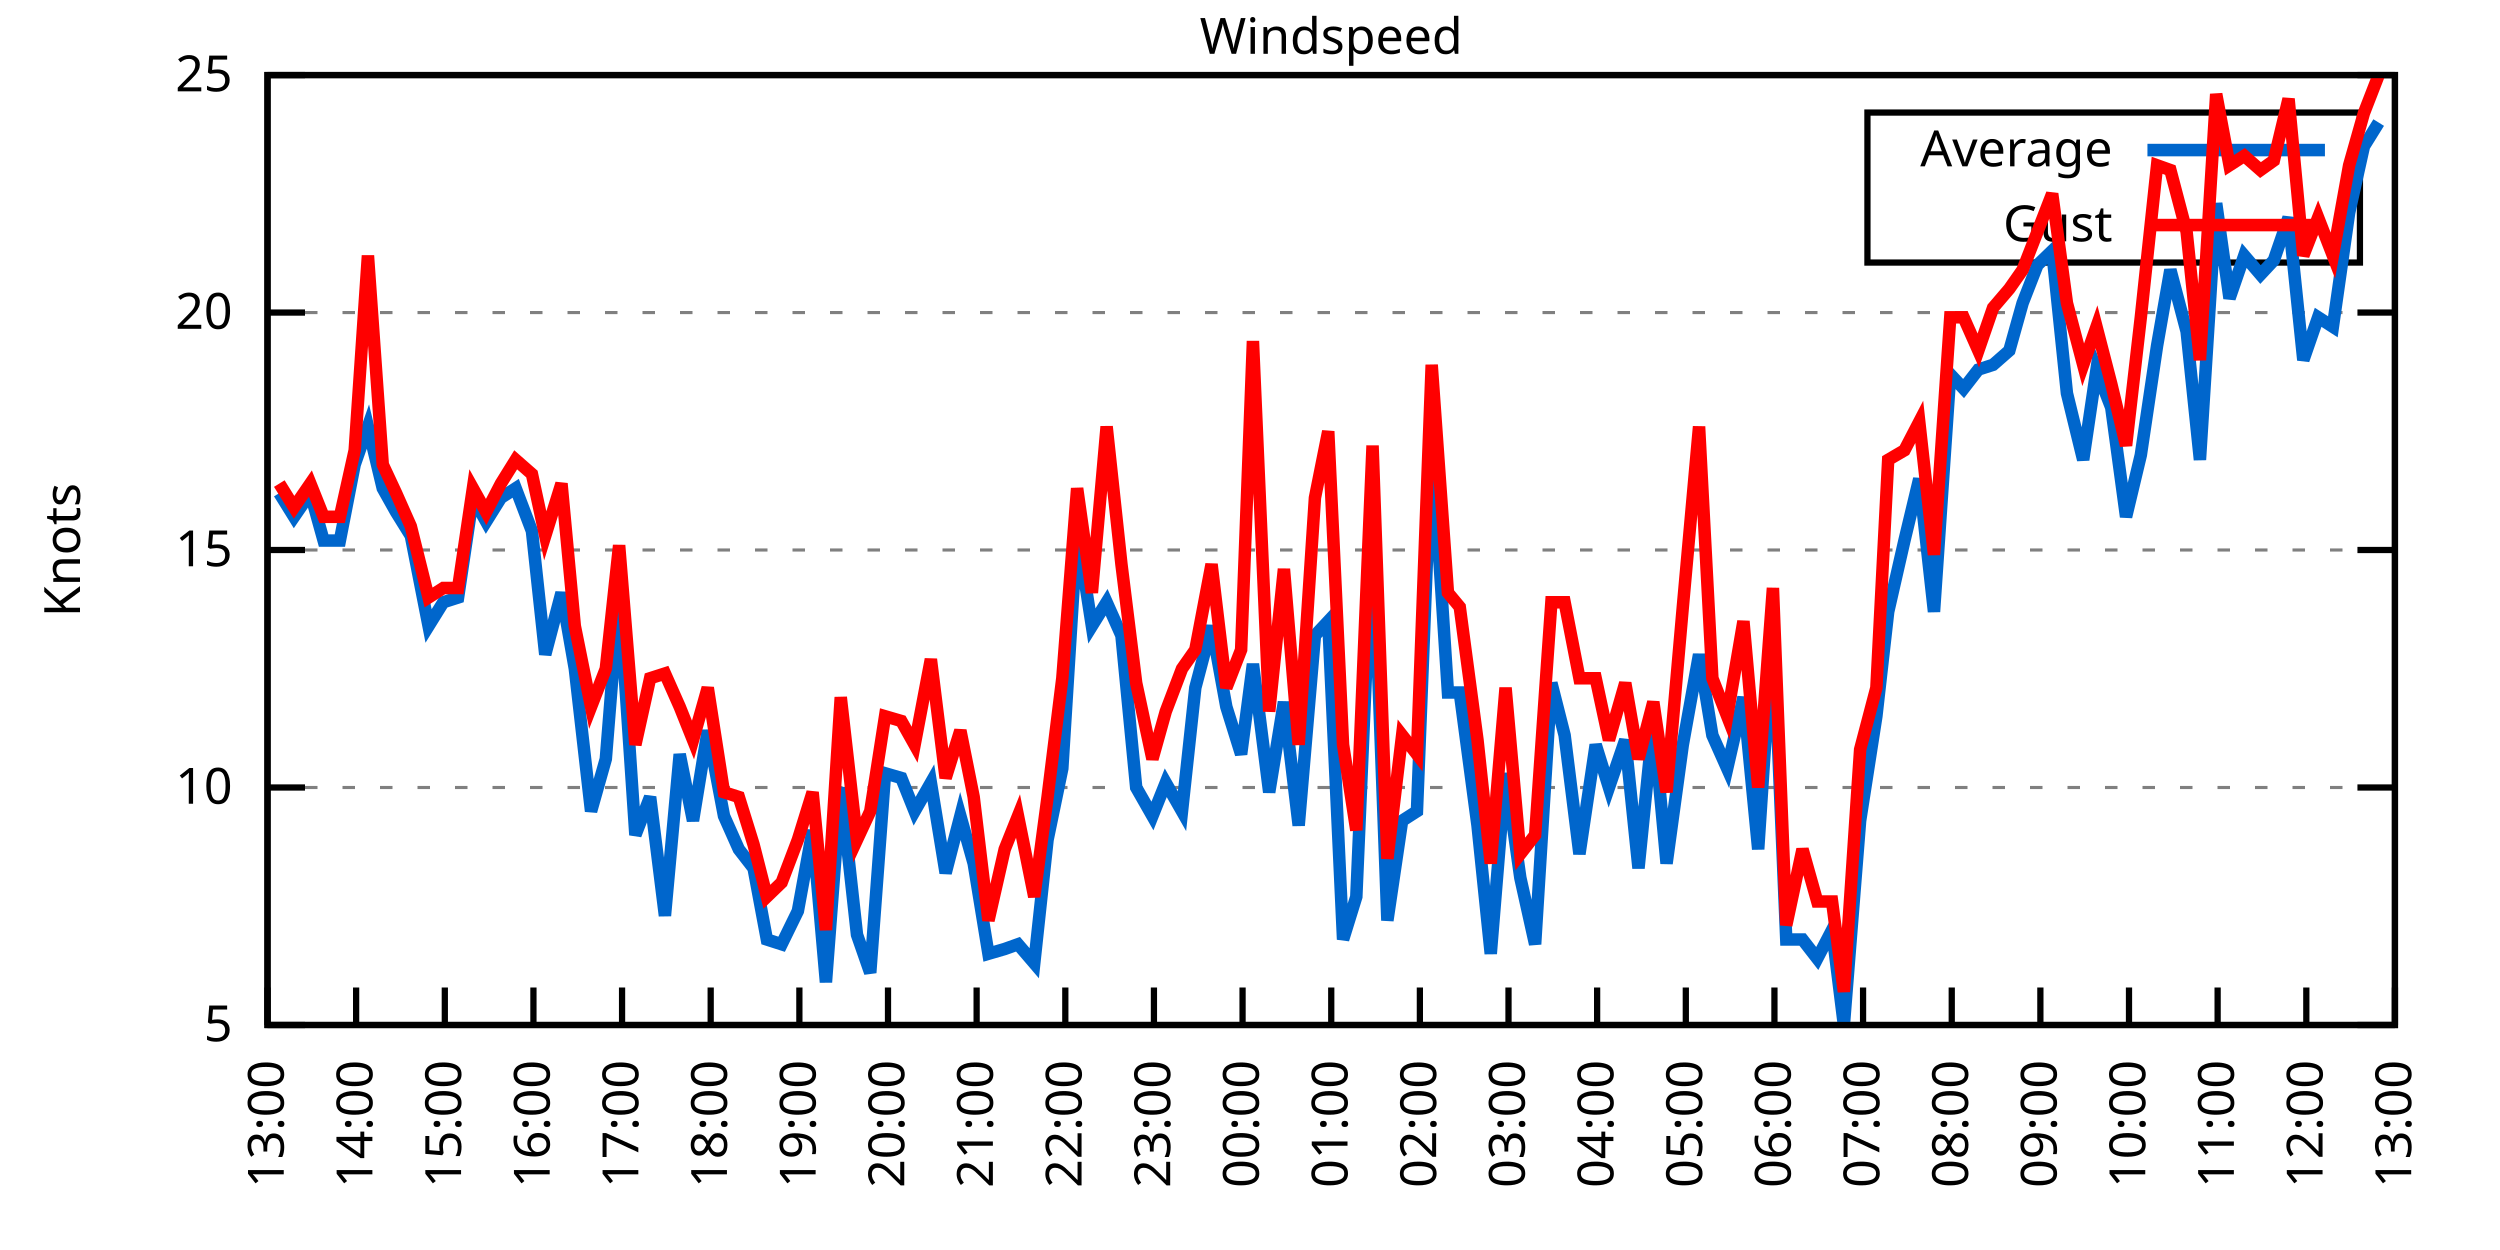
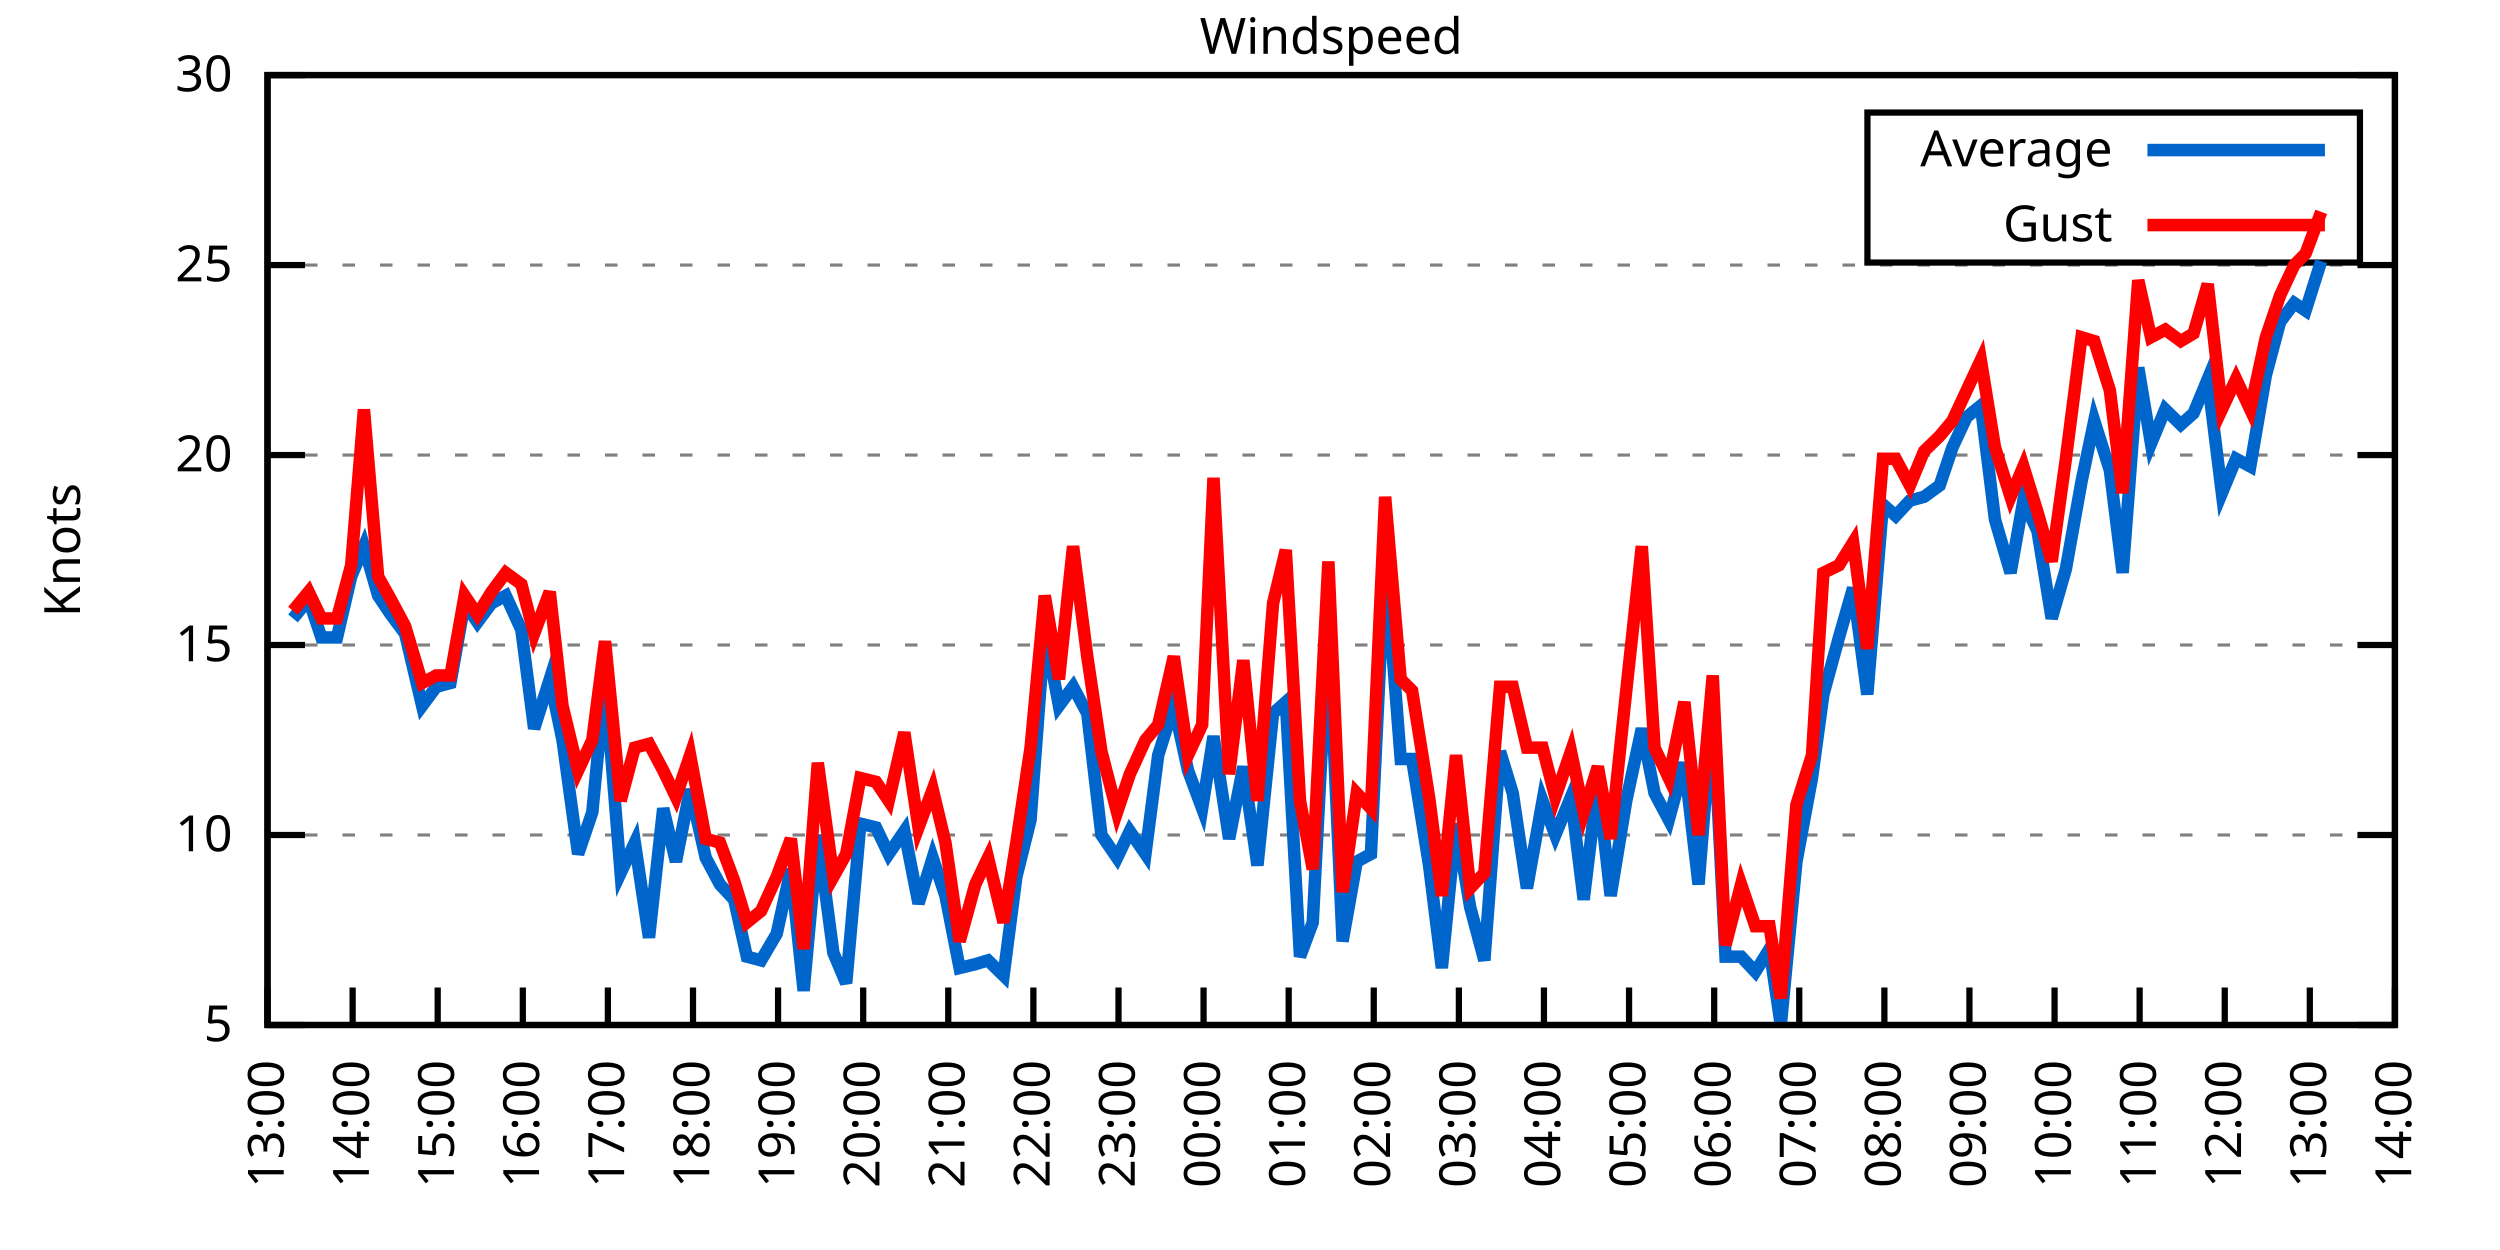
<svg xmlns="http://www.w3.org/2000/svg" xmlns:xlink="http://www.w3.org/1999/xlink" width="400" height="200" viewBox="0 0 400 200">
  <g id="gnuplot_canvas">
    <rect x="0" y="0" width="400" height="200" fill="none" />
    <defs>
      <circle id="gpDot" r="0.5" stroke-width="0.5" stroke="currentColor" />
      <path id="gpPt0" stroke-width="0.333" stroke="currentColor" d="M-1,0 h2 M0,-1 v2" />
      <path id="gpPt1" stroke-width="0.333" stroke="currentColor" d="M-1,-1 L1,1 M1,-1 L-1,1" />
      <path id="gpPt2" stroke-width="0.333" stroke="currentColor" d="M-1,0 L1,0 M0,-1 L0,1 M-1,-1 L1,1 M-1,1 L1,-1" />
      <rect id="gpPt3" stroke-width="0.333" stroke="currentColor" x="-1" y="-1" width="2" height="2" />
      <rect id="gpPt4" stroke-width="0.333" stroke="currentColor" fill="currentColor" x="-1" y="-1" width="2" height="2" />
      <circle id="gpPt5" stroke-width="0.333" stroke="currentColor" cx="0" cy="0" r="1" />
      <use xlink:href="#gpPt5" id="gpPt6" fill="currentColor" stroke="none" />
      <path id="gpPt7" stroke-width="0.333" stroke="currentColor" d="M0,-1.33 L-1.33,0.67 L1.33,0.67 z" />
      <use xlink:href="#gpPt7" id="gpPt8" fill="currentColor" stroke="none" />
      <use xlink:href="#gpPt7" id="gpPt9" stroke="currentColor" transform="rotate(180)" />
      <use xlink:href="#gpPt9" id="gpPt10" fill="currentColor" stroke="none" />
      <use xlink:href="#gpPt3" id="gpPt11" stroke="currentColor" transform="rotate(45)" />
      <use xlink:href="#gpPt11" id="gpPt12" fill="currentColor" stroke="none" />
      <path id="gpPt13" stroke-width="0.333" stroke="currentColor" d="M0,1.330 L1.265,0.411 L0.782,-1.067 L-0.782,-1.076 L-1.265,0.411 z" />
      <use xlink:href="#gpPt13" id="gpPt14" fill="currentColor" stroke="none" />
      <filter id="textbox" filterUnits="objectBoundingBox" x="0" y="0" height="1" width="1">
        <feFlood flood-color="white" flood-opacity="1" result="bgnd" />
        <feComposite in="SourceGraphic" in2="bgnd" operator="atop" />
      </filter>
      <filter id="greybox" filterUnits="objectBoundingBox" x="0" y="0" height="1" width="1">
        <feFlood flood-color="lightgrey" flood-opacity="1" result="grey" />
        <feComposite in="SourceGraphic" in2="grey" operator="atop" />
      </filter>
    </defs>
    <g fill="none" color="white" stroke="currentColor" stroke-width="1.00" stroke-linecap="butt" stroke-linejoin="miter">
</g>
    <g fill="none" color="black" stroke="currentColor" stroke-width="1.00" stroke-linecap="butt" stroke-linejoin="miter">
      <g stroke="none" shape-rendering="crispEdges">
        <polygon fill="rgb(255, 255, 255)" points="42.80,164.00 383.18,164.00 383.18,12.02 42.80,12.02 " />
      </g>
    </g>
    <g fill="none" color="black" stroke="currentColor" stroke-width="1.00" stroke-linecap="butt" stroke-linejoin="miter">
</g>
    <g fill="none" color="black" stroke="black" stroke-width="0.50" stroke-linecap="butt" stroke-linejoin="miter">
</g>
    <g fill="none" color="gray" stroke="currentColor" stroke-width="0.50" stroke-linecap="butt" stroke-linejoin="miter">
      <path stroke="gray" stroke-dasharray="2,4" class="gridline" d="M42.80,164.00 L383.19,164.00  " />
    </g>
    <g fill="none" color="gray" stroke="gray" stroke-width="1.00" stroke-linecap="butt" stroke-linejoin="miter">
</g>
    <g fill="none" color="black" stroke="currentColor" stroke-width="1.00" stroke-linecap="butt" stroke-linejoin="miter">
      <path stroke="black" d="M42.80,164.00 L48.80,164.00 M383.19,164.00 L377.19,164.00  " />
      <g transform="translate(37.20,166.60)" stroke="none" fill="black" font-family="Sans" font-size="8.00" text-anchor="end">
        <text>
          <tspan font-family="Sans"> 5</tspan>
        </text>
      </g>
    </g>
    <g fill="none" color="black" stroke="currentColor" stroke-width="1.00" stroke-linecap="butt" stroke-linejoin="miter">
</g>
    <g fill="none" color="black" stroke="black" stroke-width="0.50" stroke-linecap="butt" stroke-linejoin="miter">
</g>
    <g fill="none" color="gray" stroke="currentColor" stroke-width="0.50" stroke-linecap="butt" stroke-linejoin="miter">
-       <path stroke="gray" stroke-dasharray="2,4" class="gridline" d="M42.80,126.00 L383.19,126.00  " />
-     </g>
-     <g fill="none" color="gray" stroke="gray" stroke-width="1.00" stroke-linecap="butt" stroke-linejoin="miter">
- </g>
-     <g fill="none" color="black" stroke="currentColor" stroke-width="1.00" stroke-linecap="butt" stroke-linejoin="miter">
-       <path stroke="black" d="M42.80,126.00 L48.80,126.00 M383.19,126.00 L377.19,126.00  " />
-       <g transform="translate(37.20,128.60)" stroke="none" fill="black" font-family="Sans" font-size="8.00" text-anchor="end">
+       <path stroke="gray" stroke-dasharray="2,4" class="gridline" d="M42.80,133.60 L383.19,133.60  " />
+     </g>
+     <g fill="none" color="gray" stroke="gray" stroke-width="1.00" stroke-linecap="butt" stroke-linejoin="miter">
+ </g>
+     <g fill="none" color="black" stroke="currentColor" stroke-width="1.00" stroke-linecap="butt" stroke-linejoin="miter">
+       <path stroke="black" d="M42.80,133.60 L48.80,133.60 M383.19,133.60 L377.19,133.60  " />
+       <g transform="translate(37.20,136.20)" stroke="none" fill="black" font-family="Sans" font-size="8.00" text-anchor="end">
        <text>
          <tspan font-family="Sans"> 10</tspan>
        </text>
      </g>
    </g>
    <g fill="none" color="black" stroke="currentColor" stroke-width="1.00" stroke-linecap="butt" stroke-linejoin="miter">
</g>
    <g fill="none" color="black" stroke="black" stroke-width="0.50" stroke-linecap="butt" stroke-linejoin="miter">
</g>
    <g fill="none" color="gray" stroke="currentColor" stroke-width="0.50" stroke-linecap="butt" stroke-linejoin="miter">
-       <path stroke="gray" stroke-dasharray="2,4" class="gridline" d="M42.80,88.00 L383.19,88.00  " />
-     </g>
-     <g fill="none" color="gray" stroke="gray" stroke-width="1.00" stroke-linecap="butt" stroke-linejoin="miter">
- </g>
-     <g fill="none" color="black" stroke="currentColor" stroke-width="1.00" stroke-linecap="butt" stroke-linejoin="miter">
-       <path stroke="black" d="M42.80,88.00 L48.80,88.00 M383.19,88.00 L377.19,88.00  " />
-       <g transform="translate(37.20,90.60)" stroke="none" fill="black" font-family="Sans" font-size="8.00" text-anchor="end">
+       <path stroke="gray" stroke-dasharray="2,4" class="gridline" d="M42.80,103.20 L383.19,103.20  " />
+     </g>
+     <g fill="none" color="gray" stroke="gray" stroke-width="1.00" stroke-linecap="butt" stroke-linejoin="miter">
+ </g>
+     <g fill="none" color="black" stroke="currentColor" stroke-width="1.00" stroke-linecap="butt" stroke-linejoin="miter">
+       <path stroke="black" d="M42.80,103.20 L48.80,103.20 M383.19,103.20 L377.19,103.20  " />
+       <g transform="translate(37.20,105.80)" stroke="none" fill="black" font-family="Sans" font-size="8.00" text-anchor="end">
        <text>
          <tspan font-family="Sans"> 15</tspan>
        </text>
      </g>
    </g>
    <g fill="none" color="black" stroke="currentColor" stroke-width="1.00" stroke-linecap="butt" stroke-linejoin="miter">
</g>
    <g fill="none" color="black" stroke="black" stroke-width="0.50" stroke-linecap="butt" stroke-linejoin="miter">
</g>
    <g fill="none" color="gray" stroke="currentColor" stroke-width="0.50" stroke-linecap="butt" stroke-linejoin="miter">
-       <path stroke="gray" stroke-dasharray="2,4" class="gridline" d="M42.80,50.01 L383.19,50.01  " />
-     </g>
-     <g fill="none" color="gray" stroke="gray" stroke-width="1.00" stroke-linecap="butt" stroke-linejoin="miter">
- </g>
-     <g fill="none" color="black" stroke="currentColor" stroke-width="1.00" stroke-linecap="butt" stroke-linejoin="miter">
-       <path stroke="black" d="M42.80,50.01 L48.80,50.01 M383.19,50.01 L377.19,50.01  " />
-       <g transform="translate(37.20,52.61)" stroke="none" fill="black" font-family="Sans" font-size="8.00" text-anchor="end">
+       <path stroke="gray" stroke-dasharray="2,4" class="gridline" d="M42.80,72.81 L383.19,72.81  " />
+     </g>
+     <g fill="none" color="gray" stroke="gray" stroke-width="1.00" stroke-linecap="butt" stroke-linejoin="miter">
+ </g>
+     <g fill="none" color="black" stroke="currentColor" stroke-width="1.00" stroke-linecap="butt" stroke-linejoin="miter">
+       <path stroke="black" d="M42.80,72.81 L48.80,72.81 M383.19,72.81 L377.19,72.81  " />
+       <g transform="translate(37.20,75.41)" stroke="none" fill="black" font-family="Sans" font-size="8.00" text-anchor="end">
        <text>
          <tspan font-family="Sans"> 20</tspan>
+         </text>
+       </g>
+     </g>
+     <g fill="none" color="black" stroke="currentColor" stroke-width="1.00" stroke-linecap="butt" stroke-linejoin="miter">
+ </g>
+     <g fill="none" color="black" stroke="black" stroke-width="0.50" stroke-linecap="butt" stroke-linejoin="miter">
+ </g>
+     <g fill="none" color="gray" stroke="currentColor" stroke-width="0.50" stroke-linecap="butt" stroke-linejoin="miter">
+       <path stroke="gray" stroke-dasharray="2,4" class="gridline" d="M42.80,42.41 L383.19,42.41  " />
+     </g>
+     <g fill="none" color="gray" stroke="gray" stroke-width="1.00" stroke-linecap="butt" stroke-linejoin="miter">
+ </g>
+     <g fill="none" color="black" stroke="currentColor" stroke-width="1.00" stroke-linecap="butt" stroke-linejoin="miter">
+       <path stroke="black" d="M42.80,42.41 L48.80,42.41 M383.19,42.41 L377.19,42.41  " />
+       <g transform="translate(37.20,45.01)" stroke="none" fill="black" font-family="Sans" font-size="8.00" text-anchor="end">
+         <text>
+           <tspan font-family="Sans"> 25</tspan>
        </text>
      </g>
    </g>
    <g fill="none" color="black" stroke="currentColor" stroke-width="1.00" stroke-linecap="butt" stroke-linejoin="miter">
</g>
    <g fill="none" color="black" stroke="black" stroke-width="0.50" stroke-linecap="butt" stroke-linejoin="miter">
</g>
    <g fill="none" color="gray" stroke="currentColor" stroke-width="0.50" stroke-linecap="butt" stroke-linejoin="miter">
      <path stroke="gray" stroke-dasharray="2,4" class="gridline" d="M42.80,12.01 L383.19,12.01  " />
    </g>
    <g fill="none" color="gray" stroke="gray" stroke-width="1.00" stroke-linecap="butt" stroke-linejoin="miter">
</g>
    <g fill="none" color="black" stroke="currentColor" stroke-width="1.00" stroke-linecap="butt" stroke-linejoin="miter">
      <path stroke="black" d="M42.80,12.01 L48.80,12.01 M383.19,12.01 L377.19,12.01  " />
      <g transform="translate(37.20,14.61)" stroke="none" fill="black" font-family="Sans" font-size="8.00" text-anchor="end">
        <text>
-           <tspan font-family="Sans"> 25</tspan>
+           <tspan font-family="Sans"> 30</tspan>
        </text>
      </g>
    </g>
    <g fill="none" color="black" stroke="currentColor" stroke-width="1.00" stroke-linecap="butt" stroke-linejoin="miter">
      <path stroke="black" d="M42.80,164.00 L42.80,158.00  " />
      <g transform="translate(45.40,169.60) rotate(270.00)" stroke="none" fill="black" font-family="Sans" font-size="8.00" text-anchor="end">
        <text>
          <tspan font-family="Sans">13:00</tspan>
        </text>
      </g>
    </g>
    <g fill="none" color="black" stroke="currentColor" stroke-width="1.00" stroke-linecap="butt" stroke-linejoin="miter">
-       <path stroke="black" d="M56.98,164.00 L56.98,158.00  " />
-       <g transform="translate(59.58,169.60) rotate(270.00)" stroke="none" fill="black" font-family="Sans" font-size="8.00" text-anchor="end">
+       <path stroke="black" d="M56.42,164.00 L56.42,158.00  " />
+       <g transform="translate(59.02,169.60) rotate(270.00)" stroke="none" fill="black" font-family="Sans" font-size="8.00" text-anchor="end">
        <text>
          <tspan font-family="Sans">14:00</tspan>
        </text>
      </g>
    </g>
    <g fill="none" color="black" stroke="currentColor" stroke-width="1.00" stroke-linecap="butt" stroke-linejoin="miter">
-       <path stroke="black" d="M71.17,164.00 L71.17,158.00  " />
-       <g transform="translate(73.77,169.60) rotate(270.00)" stroke="none" fill="black" font-family="Sans" font-size="8.00" text-anchor="end">
+       <path stroke="black" d="M70.03,164.00 L70.03,158.00  " />
+       <g transform="translate(72.63,169.60) rotate(270.00)" stroke="none" fill="black" font-family="Sans" font-size="8.00" text-anchor="end">
        <text>
          <tspan font-family="Sans">15:00</tspan>
        </text>
      </g>
    </g>
    <g fill="none" color="black" stroke="currentColor" stroke-width="1.00" stroke-linecap="butt" stroke-linejoin="miter">
-       <path stroke="black" d="M85.35,164.00 L85.35,158.00  " />
-       <g transform="translate(87.95,169.60) rotate(270.00)" stroke="none" fill="black" font-family="Sans" font-size="8.00" text-anchor="end">
+       <path stroke="black" d="M83.65,164.00 L83.65,158.00  " />
+       <g transform="translate(86.25,169.60) rotate(270.00)" stroke="none" fill="black" font-family="Sans" font-size="8.00" text-anchor="end">
        <text>
          <tspan font-family="Sans">16:00</tspan>
        </text>
      </g>
    </g>
    <g fill="none" color="black" stroke="currentColor" stroke-width="1.00" stroke-linecap="butt" stroke-linejoin="miter">
-       <path stroke="black" d="M99.53,164.00 L99.53,158.00  " />
-       <g transform="translate(102.13,169.60) rotate(270.00)" stroke="none" fill="black" font-family="Sans" font-size="8.00" text-anchor="end">
+       <path stroke="black" d="M97.26,164.00 L97.26,158.00  " />
+       <g transform="translate(99.86,169.60) rotate(270.00)" stroke="none" fill="black" font-family="Sans" font-size="8.00" text-anchor="end">
        <text>
          <tspan font-family="Sans">17:00</tspan>
        </text>
      </g>
    </g>
    <g fill="none" color="black" stroke="currentColor" stroke-width="1.00" stroke-linecap="butt" stroke-linejoin="miter">
-       <path stroke="black" d="M113.71,164.00 L113.71,158.00  " />
-       <g transform="translate(116.31,169.60) rotate(270.00)" stroke="none" fill="black" font-family="Sans" font-size="8.00" text-anchor="end">
+       <path stroke="black" d="M110.88,164.00 L110.88,158.00  " />
+       <g transform="translate(113.48,169.60) rotate(270.00)" stroke="none" fill="black" font-family="Sans" font-size="8.00" text-anchor="end">
        <text>
          <tspan font-family="Sans">18:00</tspan>
        </text>
      </g>
    </g>
    <g fill="none" color="black" stroke="currentColor" stroke-width="1.00" stroke-linecap="butt" stroke-linejoin="miter">
-       <path stroke="black" d="M127.90,164.00 L127.90,158.00  " />
-       <g transform="translate(130.50,169.60) rotate(270.00)" stroke="none" fill="black" font-family="Sans" font-size="8.00" text-anchor="end">
+       <path stroke="black" d="M124.49,164.00 L124.49,158.00  " />
+       <g transform="translate(127.09,169.60) rotate(270.00)" stroke="none" fill="black" font-family="Sans" font-size="8.00" text-anchor="end">
        <text>
          <tspan font-family="Sans">19:00</tspan>
        </text>
      </g>
    </g>
    <g fill="none" color="black" stroke="currentColor" stroke-width="1.00" stroke-linecap="butt" stroke-linejoin="miter">
-       <path stroke="black" d="M142.08,164.00 L142.08,158.00  " />
-       <g transform="translate(144.68,169.60) rotate(270.00)" stroke="none" fill="black" font-family="Sans" font-size="8.00" text-anchor="end">
+       <path stroke="black" d="M138.11,164.00 L138.11,158.00  " />
+       <g transform="translate(140.71,169.60) rotate(270.00)" stroke="none" fill="black" font-family="Sans" font-size="8.00" text-anchor="end">
        <text>
          <tspan font-family="Sans">20:00</tspan>
        </text>
      </g>
    </g>
    <g fill="none" color="black" stroke="currentColor" stroke-width="1.00" stroke-linecap="butt" stroke-linejoin="miter">
-       <path stroke="black" d="M156.26,164.00 L156.26,158.00  " />
-       <g transform="translate(158.86,169.60) rotate(270.00)" stroke="none" fill="black" font-family="Sans" font-size="8.00" text-anchor="end">
+       <path stroke="black" d="M151.72,164.00 L151.72,158.00  " />
+       <g transform="translate(154.32,169.60) rotate(270.00)" stroke="none" fill="black" font-family="Sans" font-size="8.00" text-anchor="end">
        <text>
          <tspan font-family="Sans">21:00</tspan>
        </text>
      </g>
    </g>
    <g fill="none" color="black" stroke="currentColor" stroke-width="1.00" stroke-linecap="butt" stroke-linejoin="miter">
-       <path stroke="black" d="M170.45,164.00 L170.45,158.00  " />
-       <g transform="translate(173.05,169.60) rotate(270.00)" stroke="none" fill="black" font-family="Sans" font-size="8.00" text-anchor="end">
+       <path stroke="black" d="M165.34,164.00 L165.34,158.00  " />
+       <g transform="translate(167.94,169.60) rotate(270.00)" stroke="none" fill="black" font-family="Sans" font-size="8.00" text-anchor="end">
        <text>
          <tspan font-family="Sans">22:00</tspan>
        </text>
      </g>
    </g>
    <g fill="none" color="black" stroke="currentColor" stroke-width="1.00" stroke-linecap="butt" stroke-linejoin="miter">
-       <path stroke="black" d="M184.63,164.00 L184.63,158.00  " />
-       <g transform="translate(187.23,169.60) rotate(270.00)" stroke="none" fill="black" font-family="Sans" font-size="8.00" text-anchor="end">
+       <path stroke="black" d="M178.96,164.00 L178.96,158.00  " />
+       <g transform="translate(181.56,169.60) rotate(270.00)" stroke="none" fill="black" font-family="Sans" font-size="8.00" text-anchor="end">
        <text>
          <tspan font-family="Sans">23:00</tspan>
        </text>
      </g>
    </g>
    <g fill="none" color="black" stroke="currentColor" stroke-width="1.00" stroke-linecap="butt" stroke-linejoin="miter">
-       <path stroke="black" d="M198.81,164.00 L198.81,158.00  " />
-       <g transform="translate(201.41,169.60) rotate(270.00)" stroke="none" fill="black" font-family="Sans" font-size="8.00" text-anchor="end">
+       <path stroke="black" d="M192.57,164.00 L192.57,158.00  " />
+       <g transform="translate(195.17,169.60) rotate(270.00)" stroke="none" fill="black" font-family="Sans" font-size="8.00" text-anchor="end">
        <text>
          <tspan font-family="Sans">00:00</tspan>
        </text>
      </g>
    </g>
    <g fill="none" color="black" stroke="currentColor" stroke-width="1.00" stroke-linecap="butt" stroke-linejoin="miter">
-       <path stroke="black" d="M213.00,164.00 L213.00,158.00  " />
-       <g transform="translate(215.60,169.60) rotate(270.00)" stroke="none" fill="black" font-family="Sans" font-size="8.00" text-anchor="end">
+       <path stroke="black" d="M206.19,164.00 L206.19,158.00  " />
+       <g transform="translate(208.79,169.60) rotate(270.00)" stroke="none" fill="black" font-family="Sans" font-size="8.00" text-anchor="end">
        <text>
          <tspan font-family="Sans">01:00</tspan>
        </text>
      </g>
    </g>
    <g fill="none" color="black" stroke="currentColor" stroke-width="1.00" stroke-linecap="butt" stroke-linejoin="miter">
-       <path stroke="black" d="M227.18,164.00 L227.18,158.00  " />
-       <g transform="translate(229.78,169.60) rotate(270.00)" stroke="none" fill="black" font-family="Sans" font-size="8.00" text-anchor="end">
+       <path stroke="black" d="M219.80,164.00 L219.80,158.00  " />
+       <g transform="translate(222.40,169.60) rotate(270.00)" stroke="none" fill="black" font-family="Sans" font-size="8.00" text-anchor="end">
        <text>
          <tspan font-family="Sans">02:00</tspan>
        </text>
      </g>
    </g>
    <g fill="none" color="black" stroke="currentColor" stroke-width="1.00" stroke-linecap="butt" stroke-linejoin="miter">
-       <path stroke="black" d="M241.36,164.00 L241.36,158.00  " />
-       <g transform="translate(243.96,169.60) rotate(270.00)" stroke="none" fill="black" font-family="Sans" font-size="8.00" text-anchor="end">
+       <path stroke="black" d="M233.42,164.00 L233.42,158.00  " />
+       <g transform="translate(236.02,169.60) rotate(270.00)" stroke="none" fill="black" font-family="Sans" font-size="8.00" text-anchor="end">
        <text>
          <tspan font-family="Sans">03:00</tspan>
        </text>
      </g>
    </g>
    <g fill="none" color="black" stroke="currentColor" stroke-width="1.00" stroke-linecap="butt" stroke-linejoin="miter">
-       <path stroke="black" d="M255.54,164.00 L255.54,158.00  " />
-       <g transform="translate(258.14,169.60) rotate(270.00)" stroke="none" fill="black" font-family="Sans" font-size="8.00" text-anchor="end">
+       <path stroke="black" d="M247.03,164.00 L247.03,158.00  " />
+       <g transform="translate(249.63,169.60) rotate(270.00)" stroke="none" fill="black" font-family="Sans" font-size="8.00" text-anchor="end">
        <text>
          <tspan font-family="Sans">04:00</tspan>
        </text>
      </g>
    </g>
    <g fill="none" color="black" stroke="currentColor" stroke-width="1.00" stroke-linecap="butt" stroke-linejoin="miter">
-       <path stroke="black" d="M269.73,164.00 L269.73,158.00  " />
-       <g transform="translate(272.33,169.60) rotate(270.00)" stroke="none" fill="black" font-family="Sans" font-size="8.00" text-anchor="end">
+       <path stroke="black" d="M260.65,164.00 L260.65,158.00  " />
+       <g transform="translate(263.25,169.60) rotate(270.00)" stroke="none" fill="black" font-family="Sans" font-size="8.00" text-anchor="end">
        <text>
          <tspan font-family="Sans">05:00</tspan>
        </text>
      </g>
    </g>
    <g fill="none" color="black" stroke="currentColor" stroke-width="1.00" stroke-linecap="butt" stroke-linejoin="miter">
-       <path stroke="black" d="M283.91,164.00 L283.91,158.00  " />
-       <g transform="translate(286.51,169.60) rotate(270.00)" stroke="none" fill="black" font-family="Sans" font-size="8.00" text-anchor="end">
+       <path stroke="black" d="M274.27,164.00 L274.27,158.00  " />
+       <g transform="translate(276.87,169.60) rotate(270.00)" stroke="none" fill="black" font-family="Sans" font-size="8.00" text-anchor="end">
        <text>
          <tspan font-family="Sans">06:00</tspan>
        </text>
      </g>
    </g>
    <g fill="none" color="black" stroke="currentColor" stroke-width="1.00" stroke-linecap="butt" stroke-linejoin="miter">
-       <path stroke="black" d="M298.09,164.00 L298.09,158.00  " />
-       <g transform="translate(300.69,169.60) rotate(270.00)" stroke="none" fill="black" font-family="Sans" font-size="8.00" text-anchor="end">
+       <path stroke="black" d="M287.88,164.00 L287.88,158.00  " />
+       <g transform="translate(290.48,169.60) rotate(270.00)" stroke="none" fill="black" font-family="Sans" font-size="8.00" text-anchor="end">
        <text>
          <tspan font-family="Sans">07:00</tspan>
        </text>
      </g>
    </g>
    <g fill="none" color="black" stroke="currentColor" stroke-width="1.00" stroke-linecap="butt" stroke-linejoin="miter">
-       <path stroke="black" d="M312.28,164.00 L312.28,158.00  " />
-       <g transform="translate(314.88,169.60) rotate(270.00)" stroke="none" fill="black" font-family="Sans" font-size="8.00" text-anchor="end">
+       <path stroke="black" d="M301.50,164.00 L301.50,158.00  " />
+       <g transform="translate(304.10,169.60) rotate(270.00)" stroke="none" fill="black" font-family="Sans" font-size="8.00" text-anchor="end">
        <text>
          <tspan font-family="Sans">08:00</tspan>
        </text>
      </g>
    </g>
    <g fill="none" color="black" stroke="currentColor" stroke-width="1.00" stroke-linecap="butt" stroke-linejoin="miter">
-       <path stroke="black" d="M326.46,164.00 L326.46,158.00  " />
-       <g transform="translate(329.06,169.60) rotate(270.00)" stroke="none" fill="black" font-family="Sans" font-size="8.00" text-anchor="end">
+       <path stroke="black" d="M315.11,164.00 L315.11,158.00  " />
+       <g transform="translate(317.71,169.60) rotate(270.00)" stroke="none" fill="black" font-family="Sans" font-size="8.00" text-anchor="end">
        <text>
          <tspan font-family="Sans">09:00</tspan>
        </text>
      </g>
    </g>
    <g fill="none" color="black" stroke="currentColor" stroke-width="1.00" stroke-linecap="butt" stroke-linejoin="miter">
-       <path stroke="black" d="M340.64,164.00 L340.64,158.00  " />
-       <g transform="translate(343.24,169.60) rotate(270.00)" stroke="none" fill="black" font-family="Sans" font-size="8.00" text-anchor="end">
+       <path stroke="black" d="M328.73,164.00 L328.73,158.00  " />
+       <g transform="translate(331.33,169.60) rotate(270.00)" stroke="none" fill="black" font-family="Sans" font-size="8.00" text-anchor="end">
        <text>
          <tspan font-family="Sans">10:00</tspan>
        </text>
      </g>
    </g>
    <g fill="none" color="black" stroke="currentColor" stroke-width="1.00" stroke-linecap="butt" stroke-linejoin="miter">
-       <path stroke="black" d="M354.82,164.00 L354.82,158.00  " />
-       <g transform="translate(357.42,169.60) rotate(270.00)" stroke="none" fill="black" font-family="Sans" font-size="8.00" text-anchor="end">
+       <path stroke="black" d="M342.34,164.00 L342.34,158.00  " />
+       <g transform="translate(344.94,169.60) rotate(270.00)" stroke="none" fill="black" font-family="Sans" font-size="8.00" text-anchor="end">
        <text>
          <tspan font-family="Sans">11:00</tspan>
        </text>
      </g>
    </g>
    <g fill="none" color="black" stroke="currentColor" stroke-width="1.00" stroke-linecap="butt" stroke-linejoin="miter">
-       <path stroke="black" d="M369.01,164.00 L369.01,158.00  " />
-       <g transform="translate(371.61,169.60) rotate(270.00)" stroke="none" fill="black" font-family="Sans" font-size="8.00" text-anchor="end">
+       <path stroke="black" d="M355.96,164.00 L355.96,158.00  " />
+       <g transform="translate(358.56,169.60) rotate(270.00)" stroke="none" fill="black" font-family="Sans" font-size="8.00" text-anchor="end">
        <text>
          <tspan font-family="Sans">12:00</tspan>
+         </text>
+       </g>
+     </g>
+     <g fill="none" color="black" stroke="currentColor" stroke-width="1.00" stroke-linecap="butt" stroke-linejoin="miter">
+       <path stroke="black" d="M369.57,164.00 L369.57,158.00  " />
+       <g transform="translate(372.17,169.60) rotate(270.00)" stroke="none" fill="black" font-family="Sans" font-size="8.00" text-anchor="end">
+         <text>
+           <tspan font-family="Sans">13:00</tspan>
        </text>
      </g>
    </g>
    <g fill="none" color="black" stroke="currentColor" stroke-width="1.00" stroke-linecap="butt" stroke-linejoin="miter">
      <path stroke="black" d="M383.19,164.00 L383.19,158.00  " />
      <g transform="translate(385.79,169.60) rotate(270.00)" stroke="none" fill="black" font-family="Sans" font-size="8.00" text-anchor="end">
        <text>
-           <tspan font-family="Sans">13:00</tspan>
+           <tspan font-family="Sans">14:00</tspan>
        </text>
      </g>
    </g>
    <g fill="none" color="black" stroke="currentColor" stroke-width="1.00" stroke-linecap="butt" stroke-linejoin="miter">
</g>
    <g fill="none" color="black" stroke="currentColor" stroke-width="1.00" stroke-linecap="butt" stroke-linejoin="miter">
      <path stroke="black" d="M42.80,12.01 L42.80,164.00 L383.19,164.00 L383.19,12.01 L42.80,12.01 Z  " />
    </g>
    <g fill="none" color="black" stroke="currentColor" stroke-width="1.00" stroke-linecap="butt" stroke-linejoin="miter">
</g>
    <g fill="none" color="black" stroke="currentColor" stroke-width="1.00" stroke-linecap="butt" stroke-linejoin="miter">
      <path stroke="black" d="M298.79,42.01 L298.79,18.01 L377.59,18.01 L377.59,42.01 L298.79,42.01 Z  " />
    </g>
    <g id="Windspeed_plot_1">
      <g fill="none" color="white" stroke="black" stroke-width="2.00" stroke-linecap="butt" stroke-linejoin="miter">
</g>
      <g fill="none" color="black" stroke="currentColor" stroke-width="2.00" stroke-linecap="butt" stroke-linejoin="miter">
        <g transform="translate(337.99,26.61)" stroke="none" fill="black" font-family="Sans" font-size="8.00" text-anchor="end">
          <text>
            <tspan font-family="Sans">Average</tspan>
          </text>
        </g>
      </g>
      <g fill="none" color="black" stroke="currentColor" stroke-width="2.00" stroke-linecap="butt" stroke-linejoin="miter">
-         <path stroke="rgb(  0, 102, 204)" d="M343.59,24.01 L371.99,24.01 M44.69,78.89 L47.05,82.69 L49.66,78.89 L51.78,86.49 L54.38,86.49 L56.75,74.33   L58.87,68.25 L61.24,78.13 L63.37,81.93 L65.73,85.73 L68.57,100.16 L70.93,96.36 L73.29,95.60 L75.66,79.65   L77.78,83.45 L80.15,79.65 L82.51,78.13 L85.11,84.97 L87.24,104.72 L89.84,94.84 L91.97,107.00 L94.57,129.80   L96.93,121.44 L99.06,94.84 L101.66,133.60 L104.02,127.52 L106.39,146.52 L108.75,120.68 L110.88,131.32 L113.24,116.88   L115.84,130.56 L118.21,135.88 L120.57,138.92 L122.70,150.32 L125.06,151.08 L127.66,145.76 L130.02,132.84 L132.15,157.16   L134.52,126.00 L137.12,149.56 L139.24,155.64 L141.61,123.72 L144.21,124.48 L146.34,129.80 L148.94,125.24 L151.30,139.68   L153.66,130.56 L155.79,138.16 L158.15,152.60 L160.75,151.84 L162.88,151.08 L165.48,154.12 L167.61,134.36 L169.97,122.96   L172.34,84.97 L174.70,100.16 L177.06,96.36 L179.43,101.68 L181.79,126.00 L184.39,130.56 L186.52,125.24 L189.12,129.80   L191.25,110.04 L193.85,100.16 L196.21,113.08 L198.58,120.68 L200.47,106.24 L203.07,126.76 L205.43,112.32 L207.79,132.08   L210.39,101.68 L212.52,99.40 L214.89,150.32 L217.01,143.48 L219.61,83.45 L221.98,147.28 L224.34,131.32 L226.71,129.80   L229.07,70.53 L231.67,110.80 L233.56,110.80 L236.40,132.08 L238.52,152.60 L240.89,123.72 L243.25,140.44 L245.62,151.08   L248.22,109.28 L250.34,117.64 L252.71,136.64 L255.31,119.16 L257.43,126.00 L260.04,118.40 L262.16,138.92 L264.53,115.36   L266.65,138.16 L269.25,119.16 L271.85,104.72 L273.98,117.64 L276.35,122.96 L278.95,111.56 L281.31,135.88 L283.67,100.16   L285.80,150.32 L288.40,150.32 L290.76,153.36 L293.13,148.80 L295.02,164.00 L297.62,131.32 L300.22,114.60 L302.11,97.88   L304.71,86.49 L307.08,76.61 L309.44,97.88 L312.04,59.89 L314.17,62.17 L316.53,59.13 L318.89,58.37 L321.49,56.09   L323.62,48.49 L325.99,42.41 L328.35,40.13 L330.71,62.93 L333.31,73.57 L335.44,59.13 L337.80,65.21 L340.17,82.69   L342.53,72.81 L345.13,55.33 L347.26,43.17 L349.86,53.05 L351.99,73.57 L354.59,32.53 L356.72,47.73 L359.08,40.89   L361.68,43.93 L363.81,41.65 L366.17,34.81 L368.53,57.61 L370.90,50.77 L373.26,52.29 L375.86,34.05 L378.23,23.41   L380.59,19.61  " />
+         <path stroke="rgb(  0, 102, 204)" d="M343.59,24.01 L371.99,24.01 M46.88,98.95 L49.38,95.91 L51.42,101.99 L53.92,101.99 L56.19,92.26 L58.23,87.40   L60.50,95.30 L62.54,98.34 L64.81,101.38 L67.54,112.93 L69.80,109.89 L72.07,109.28 L74.34,96.52 L76.39,99.56   L78.65,96.52 L80.92,95.30 L83.42,100.77 L85.46,116.58 L87.96,108.68 L90.00,118.40 L92.50,136.64 L94.77,129.95   L96.81,108.68 L99.30,139.68 L101.57,134.82 L103.84,150.02 L106.11,129.35 L108.15,137.86 L110.42,126.31 L112.92,137.25   L115.19,141.51 L117.46,143.94 L119.50,153.06 L121.77,153.66 L124.27,149.41 L126.54,139.07 L128.58,158.53 L130.85,133.60   L133.34,152.45 L135.39,157.31 L137.66,131.78 L140.15,132.39 L142.19,136.64 L144.69,132.99 L146.96,144.55 L149.23,137.25   L151.27,143.33 L153.54,154.88 L156.04,154.27 L158.08,153.66 L160.57,156.10 L162.62,140.29 L164.89,131.17 L167.16,100.77   L169.43,112.93 L171.69,109.89 L173.96,114.15 L176.23,133.60 L178.73,137.25 L180.77,132.99 L183.27,136.64 L185.31,120.83   L187.81,112.93 L190.08,123.27 L192.34,129.35 L194.16,117.80 L196.66,134.21 L198.93,122.66 L201.19,138.47 L203.69,114.15   L205.73,112.32 L208.00,153.06 L210.04,147.59 L212.54,99.56 L214.81,150.62 L217.08,137.86 L219.35,136.64 L221.62,89.22   L224.11,121.44 L225.93,121.44 L228.65,138.47 L230.70,154.88 L232.96,131.78 L235.23,145.15 L237.50,153.66 L240.00,120.23   L242.04,126.91 L244.31,142.11 L246.81,128.13 L248.85,133.60 L251.35,127.52 L253.39,143.94 L255.66,125.09 L257.70,143.33   L260.20,128.13 L262.69,116.58 L264.73,126.91 L267.00,131.17 L269.50,122.05 L271.77,141.51 L274.04,112.93 L276.08,153.06   L278.58,153.06 L280.85,155.49 L283.12,151.84 L284.93,164.00 L287.43,137.86 L289.92,124.48 L291.74,111.11 L294.23,101.99   L296.50,94.08 L298.77,111.11 L301.27,80.71 L303.31,82.53 L305.58,80.10 L307.85,79.49 L310.35,77.67 L312.39,71.59   L314.66,66.73 L316.93,64.90 L319.20,83.14 L321.69,91.65 L323.74,80.10 L326.00,84.97 L328.27,98.95 L330.54,91.04   L333.04,77.06 L335.08,67.33 L337.58,75.24 L339.62,91.65 L342.12,58.82 L344.16,70.98 L346.43,65.51 L348.92,67.94   L350.97,66.12 L353.24,60.65 L355.50,78.89 L357.77,73.41 L360.04,74.63 L362.54,60.04 L364.81,51.53 L367.08,48.49   L368.89,49.70 L371.39,41.80  " />
      </g>
    </g>
    <g id="Windspeed_plot_2">
      <g fill="none" color="black" stroke="currentColor" stroke-width="2.00" stroke-linecap="butt" stroke-linejoin="miter">
        <g transform="translate(337.99,38.61)" stroke="none" fill="black" font-family="Sans" font-size="8.00" text-anchor="end">
          <text>
            <tspan font-family="Sans">Gust</tspan>
          </text>
        </g>
      </g>
      <g fill="none" color="black" stroke="currentColor" stroke-width="2.00" stroke-linecap="butt" stroke-linejoin="miter">
-         <path stroke="rgb(255,   0,   0)" d="M343.59,36.01 L371.99,36.01 M44.69,77.37 L47.05,81.17 L49.66,77.37 L51.78,82.69 L54.38,82.69 L56.75,72.05   L58.87,40.89 L61.24,74.33 L63.37,78.89 L65.73,84.21 L68.57,95.60 L70.93,94.08 L73.29,94.08 L75.66,78.13   L77.78,81.93 L80.15,77.37 L82.51,73.57 L85.11,75.85 L87.24,85.73 L89.84,77.37 L91.97,100.16 L94.57,113.08   L96.93,107.00 L99.06,87.25 L101.66,119.16 L104.02,108.52 L106.39,107.76 L108.75,113.08 L110.88,118.40 L113.24,110.04   L115.84,126.76 L118.21,127.52 L120.57,135.12 L122.70,143.48 L125.06,141.20 L127.66,134.36 L130.02,126.76 L132.15,148.80   L134.52,111.56 L137.12,134.36 L139.24,129.80 L141.61,114.60 L144.21,115.36 L146.34,119.16 L148.94,105.48 L151.30,124.48   L153.66,116.88 L155.79,127.52 L158.15,147.28 L160.75,135.88 L162.88,130.56 L165.48,143.48 L167.61,127.52 L169.97,108.52   L172.34,78.13 L174.70,94.84 L177.06,68.25 L179.43,90.28 L181.79,109.28 L184.39,121.44 L186.52,113.84 L189.12,107.00   L191.25,103.96 L193.85,90.28 L196.21,110.04 L198.58,103.96 L200.47,54.57 L203.07,113.84 L205.43,91.04 L207.79,119.16   L210.39,79.65 L212.52,69.01 L214.89,119.16 L217.01,132.84 L219.61,71.29 L221.98,137.40 L224.34,117.64 L226.71,120.68   L229.07,58.37 L231.67,94.84 L233.56,97.12 L236.40,118.40 L238.52,138.16 L240.89,110.04 L243.25,136.64 L245.62,133.60   L248.22,96.36 L250.34,96.36 L252.71,108.52 L255.31,108.52 L257.43,118.40 L260.04,109.28 L262.16,121.44 L264.53,112.32   L266.65,126.76 L269.25,97.12 L271.85,68.25 L273.98,108.52 L276.35,114.60 L278.95,99.40 L281.31,126.00 L283.67,94.08   L285.80,148.04 L288.40,135.88 L290.76,144.24 L293.13,144.24 L295.02,158.68 L297.62,119.92 L300.22,110.04 L302.11,73.57   L304.71,72.05 L307.08,67.49 L309.44,88.76 L312.04,50.77 L314.17,50.77 L316.53,56.09 L318.89,49.25 L321.49,46.21   L323.62,43.17 L325.99,37.09 L328.35,31.01 L330.71,48.49 L333.31,58.37 L335.44,52.29 L337.80,61.41 L340.17,71.29   L342.53,50.77 L345.13,26.45 L347.26,27.21 L349.86,37.09 L351.99,57.61 L354.59,15.05 L356.72,26.45 L359.08,24.93   L361.68,27.21 L363.81,25.69 L366.17,15.81 L368.53,40.89 L370.90,34.81 L373.26,40.89 L375.86,26.45 L378.23,18.09   L380.59,12.01  " />
+         <path stroke="rgb(255,   0,   0)" d="M343.59,36.01 L371.99,36.01 M46.88,97.73 L49.38,94.69 L51.42,98.95 L53.92,98.95 L56.19,90.44 L58.23,65.51   L60.50,92.26 L62.54,95.91 L64.81,100.16 L67.54,109.28 L69.80,108.07 L72.07,108.07 L74.34,95.30 L76.39,98.34   L78.65,94.69 L80.92,91.65 L83.42,93.48 L85.46,101.38 L87.96,94.69 L90.00,112.93 L92.50,123.27 L94.77,118.40   L96.81,102.60 L99.30,128.13 L101.57,119.62 L103.84,119.01 L106.11,123.27 L108.15,127.52 L110.42,120.83 L112.92,134.21   L115.19,134.82 L117.46,140.90 L119.50,147.59 L121.77,145.76 L124.27,140.29 L126.54,134.21 L128.58,151.84 L130.85,122.05   L133.34,140.29 L135.39,136.64 L137.66,124.48 L140.15,125.09 L142.19,128.13 L144.69,117.19 L146.96,132.39 L149.23,126.31   L151.27,134.82 L153.54,150.62 L156.04,141.51 L158.08,137.25 L160.57,147.59 L162.62,134.82 L164.89,119.62 L167.16,95.30   L169.43,108.68 L171.69,87.40 L173.96,105.03 L176.23,120.23 L178.73,129.95 L180.77,123.87 L183.27,118.40 L185.31,115.97   L187.81,105.03 L190.08,120.83 L192.34,115.97 L194.16,76.45 L196.66,123.87 L198.93,105.64 L201.19,128.13 L203.69,96.52   L205.73,88.00 L208.00,128.13 L210.04,139.07 L212.54,89.83 L214.81,142.72 L217.08,126.91 L219.35,129.35 L221.62,79.49   L224.11,108.68 L225.93,110.50 L228.65,127.52 L230.70,143.33 L232.96,120.83 L235.23,142.11 L237.50,139.68 L240.00,109.89   L242.04,109.89 L244.31,119.62 L246.81,119.62 L248.85,127.52 L251.35,120.23 L253.39,129.95 L255.66,122.66 L257.70,134.21   L260.20,110.50 L262.69,87.40 L264.73,119.62 L267.00,124.48 L269.50,112.32 L271.77,133.60 L274.04,108.07 L276.08,151.23   L278.58,141.51 L280.85,148.19 L283.12,148.19 L284.93,159.74 L287.43,128.74 L289.92,120.83 L291.74,91.65 L294.23,90.44   L296.50,86.79 L298.77,103.81 L301.27,73.41 L303.31,73.41 L305.58,77.67 L307.85,72.20 L310.35,69.77 L312.39,67.33   L314.66,62.47 L316.93,57.61 L319.20,71.59 L321.69,79.49 L323.74,74.63 L326.00,81.93 L328.27,89.83 L330.54,73.41   L333.04,53.96 L335.08,54.57 L337.58,62.47 L339.62,78.89 L342.12,44.84 L344.16,53.96 L346.43,52.74 L348.92,54.57   L350.97,53.35 L353.24,45.45 L355.50,65.51 L357.77,60.65 L360.04,65.51 L362.54,53.96 L364.81,47.27 L367.08,42.41   L368.89,40.58 L371.39,33.90  " />
      </g>
    </g>
    <g fill="none" color="black" stroke="currentColor" stroke-width="2.00" stroke-linecap="butt" stroke-linejoin="miter">
</g>
    <g fill="none" color="black" stroke="black" stroke-width="1.00" stroke-linecap="butt" stroke-linejoin="miter">
</g>
    <g fill="none" color="black" stroke="currentColor" stroke-width="1.00" stroke-linecap="butt" stroke-linejoin="miter">
      <path stroke="black" d="M42.80,12.01 L42.80,164.00 L383.19,164.00 L383.19,12.01 L42.80,12.01 Z  " />
      <g transform="translate(12.80,88.01) rotate(270.00)" stroke="none" fill="black" font-family="Sans" font-size="8.00" text-anchor="middle">
        <text>
          <tspan font-family="Sans">Knots</tspan>
        </text>
      </g>
    </g>
    <g fill="none" color="black" stroke="currentColor" stroke-width="1.00" stroke-linecap="butt" stroke-linejoin="miter">
</g>
    <g fill="none" color="black" stroke="currentColor" stroke-width="1.00" stroke-linecap="butt" stroke-linejoin="miter">
      <g transform="translate(212.99,8.61)" stroke="none" fill="black" font-family="Sans" font-size="8.00" text-anchor="middle">
        <text>
          <tspan font-family="Sans">Windspeed</tspan>
        </text>
      </g>
    </g>
    <g fill="none" color="black" stroke="currentColor" stroke-width="1.00" stroke-linecap="butt" stroke-linejoin="miter">
</g>
  </g>
</svg>
